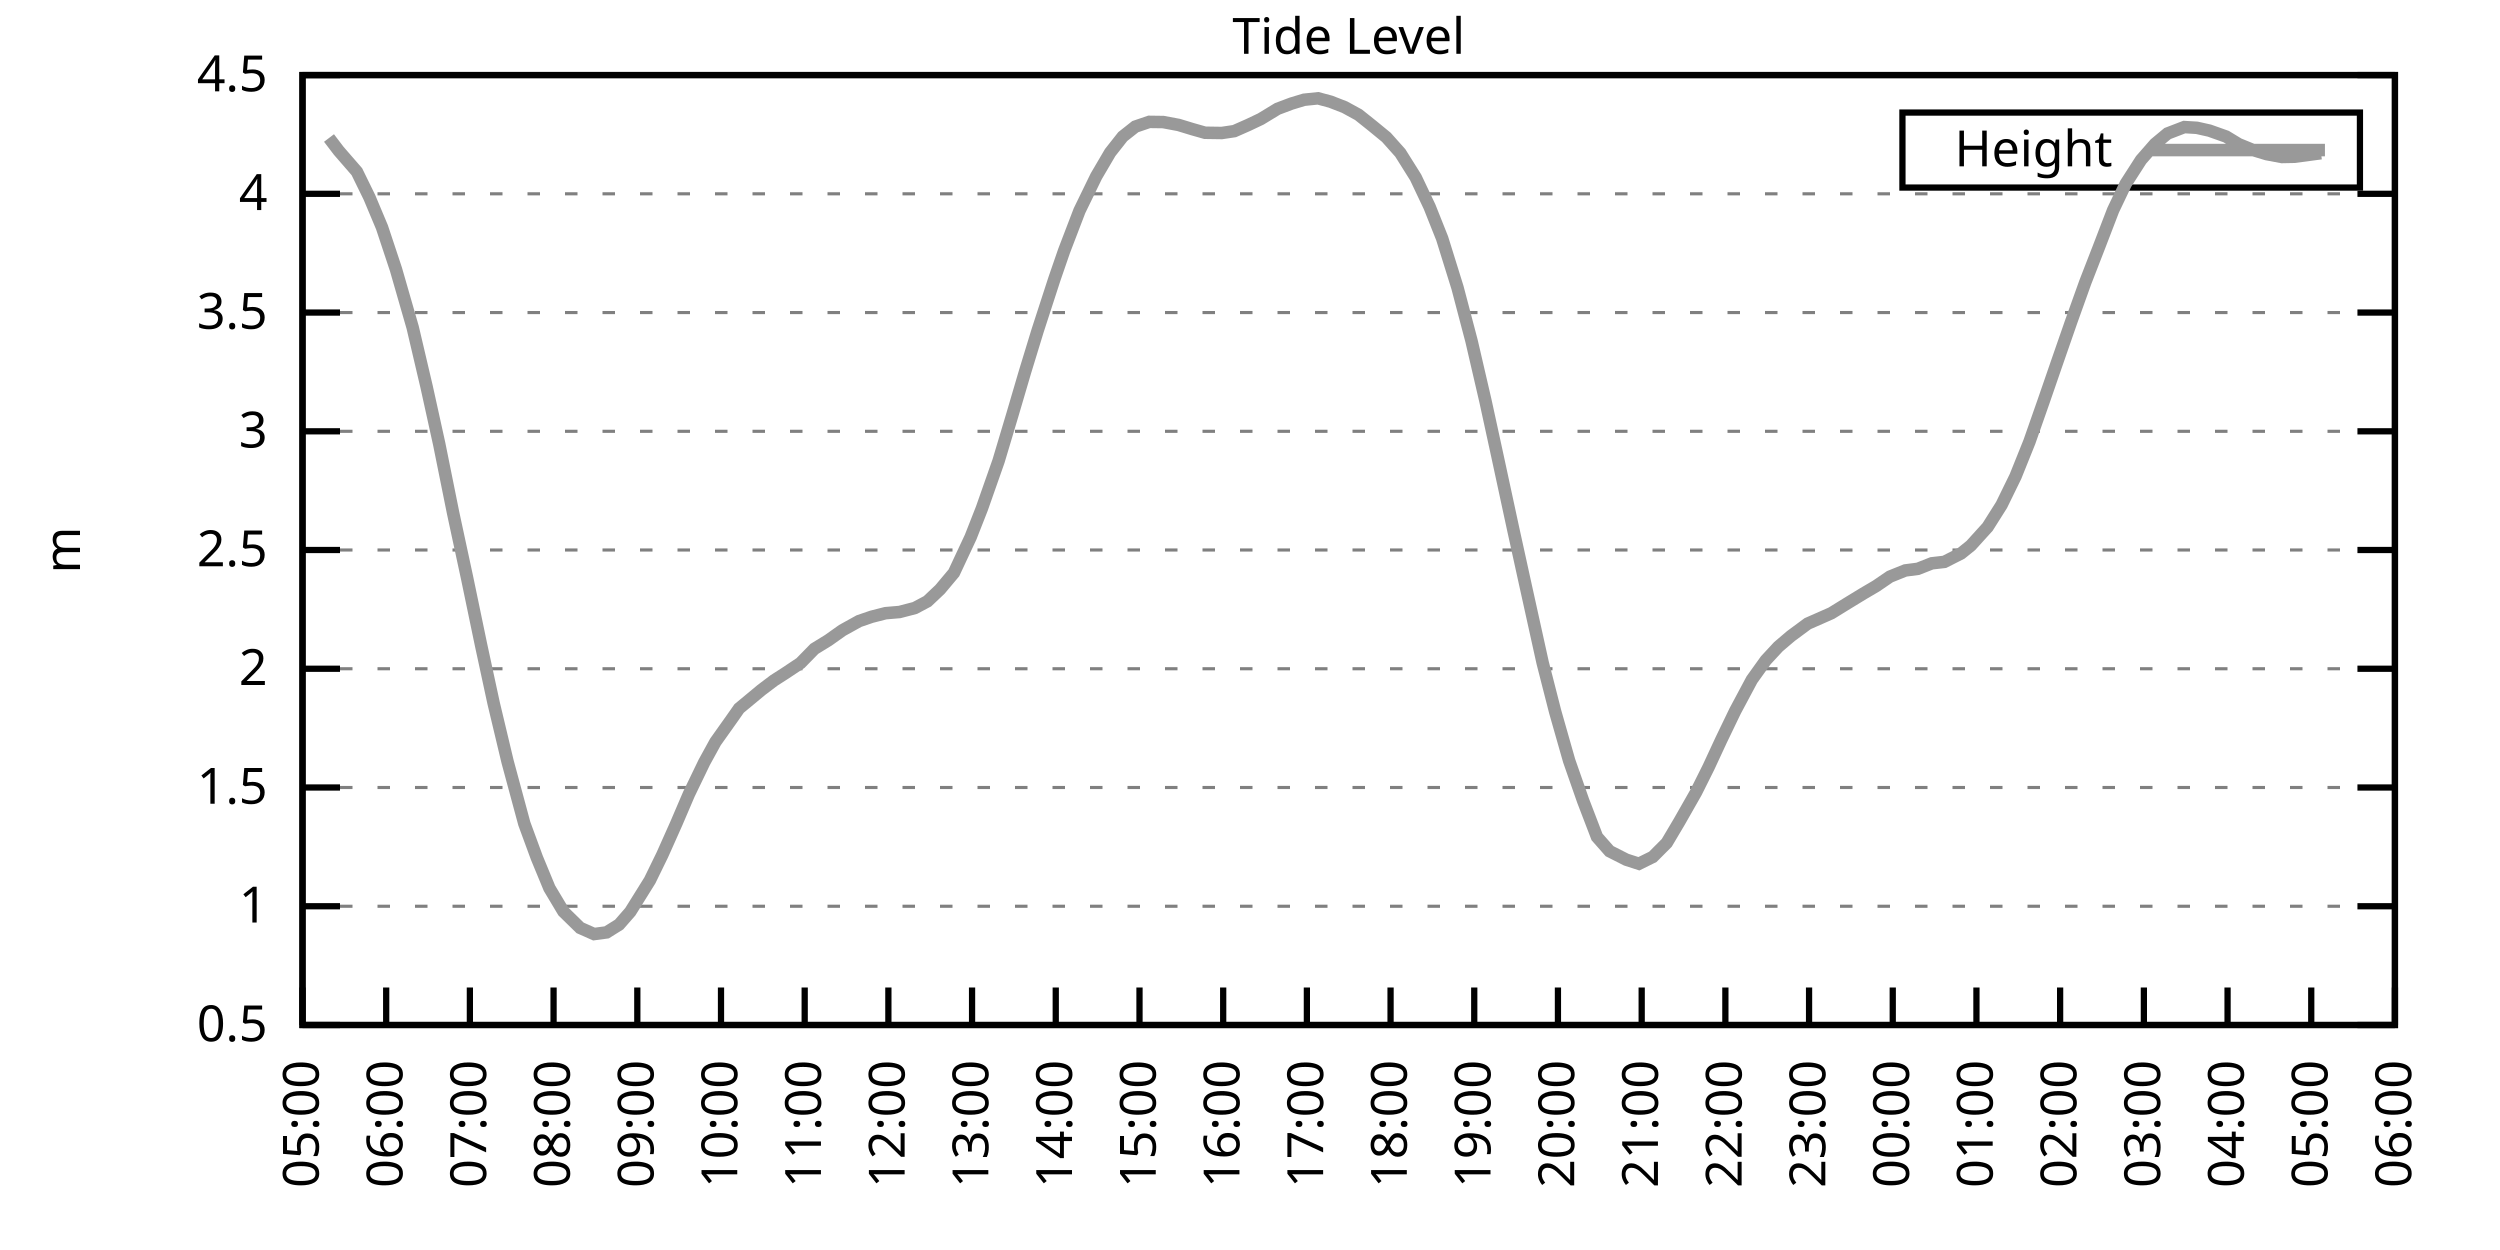
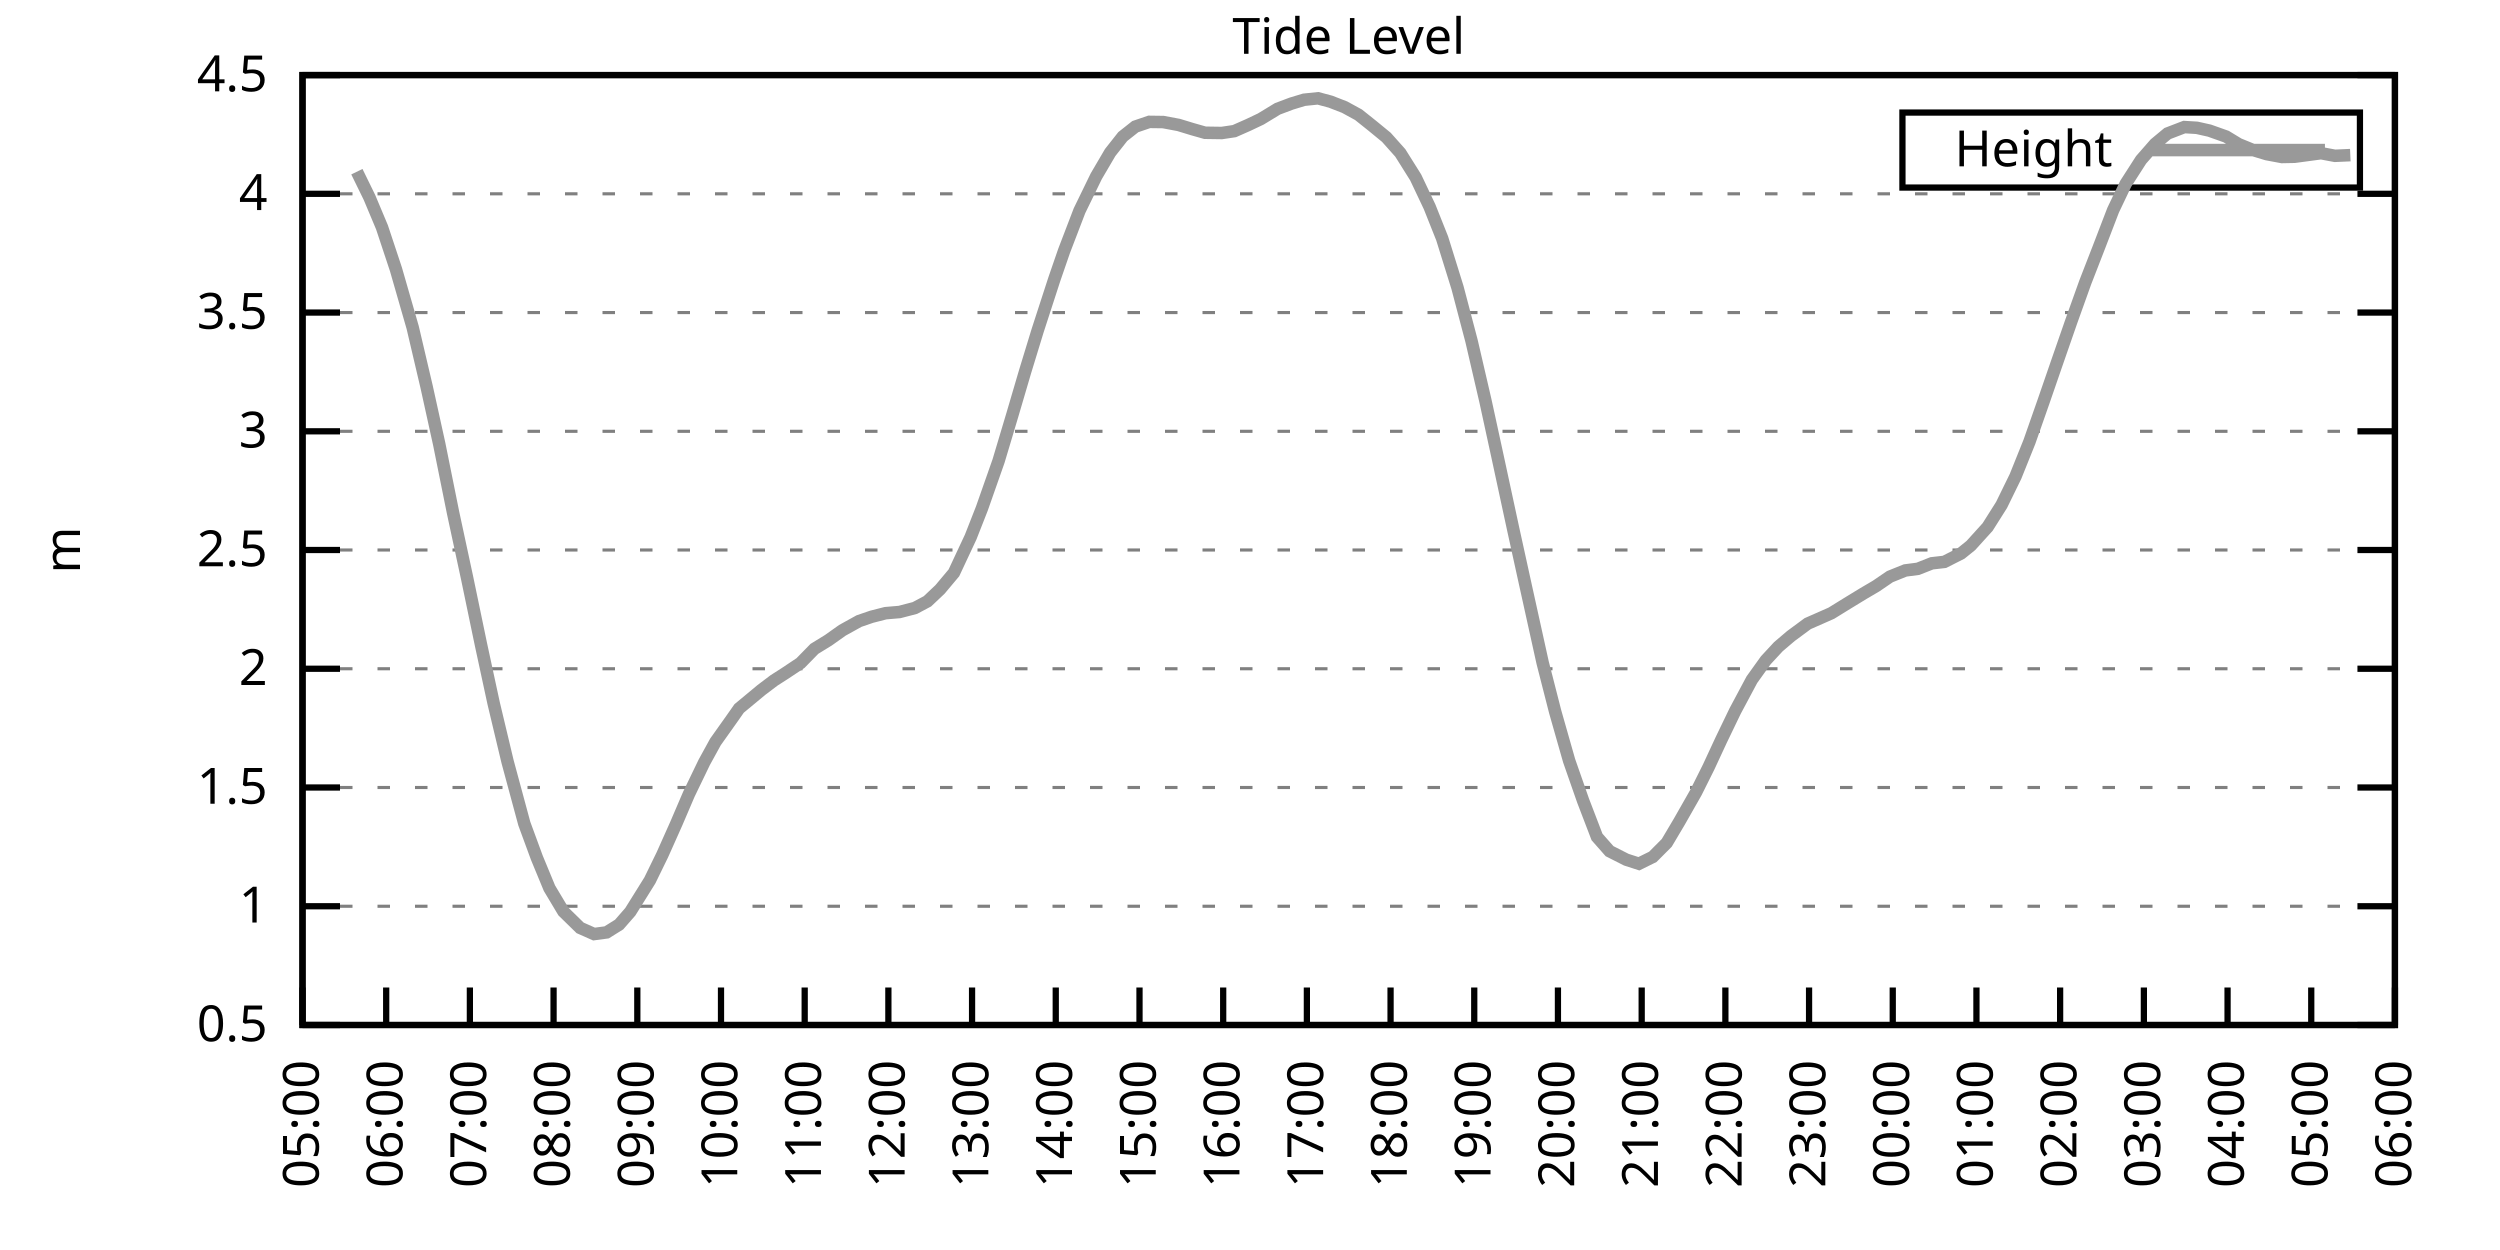
<svg xmlns="http://www.w3.org/2000/svg" xmlns:xlink="http://www.w3.org/1999/xlink" width="400" height="200" viewBox="0 0 400 200">
  <g id="gnuplot_canvas">
    <rect x="0" y="0" width="400" height="200" fill="none" />
    <defs>
      <circle id="gpDot" r="0.5" stroke-width="0.5" stroke="currentColor" />
      <path id="gpPt0" stroke-width="0.333" stroke="currentColor" d="M-1,0 h2 M0,-1 v2" />
      <path id="gpPt1" stroke-width="0.333" stroke="currentColor" d="M-1,-1 L1,1 M1,-1 L-1,1" />
      <path id="gpPt2" stroke-width="0.333" stroke="currentColor" d="M-1,0 L1,0 M0,-1 L0,1 M-1,-1 L1,1 M-1,1 L1,-1" />
      <rect id="gpPt3" stroke-width="0.333" stroke="currentColor" x="-1" y="-1" width="2" height="2" />
      <rect id="gpPt4" stroke-width="0.333" stroke="currentColor" fill="currentColor" x="-1" y="-1" width="2" height="2" />
      <circle id="gpPt5" stroke-width="0.333" stroke="currentColor" cx="0" cy="0" r="1" />
      <use xlink:href="#gpPt5" id="gpPt6" fill="currentColor" stroke="none" />
      <path id="gpPt7" stroke-width="0.333" stroke="currentColor" d="M0,-1.33 L-1.33,0.67 L1.33,0.67 z" />
      <use xlink:href="#gpPt7" id="gpPt8" fill="currentColor" stroke="none" />
      <use xlink:href="#gpPt7" id="gpPt9" stroke="currentColor" transform="rotate(180)" />
      <use xlink:href="#gpPt9" id="gpPt10" fill="currentColor" stroke="none" />
      <use xlink:href="#gpPt3" id="gpPt11" stroke="currentColor" transform="rotate(45)" />
      <use xlink:href="#gpPt11" id="gpPt12" fill="currentColor" stroke="none" />
      <path id="gpPt13" stroke-width="0.333" stroke="currentColor" d="M0,1.330 L1.265,0.411 L0.782,-1.067 L-0.782,-1.076 L-1.265,0.411 z" />
      <use xlink:href="#gpPt13" id="gpPt14" fill="currentColor" stroke="none" />
      <filter id="textbox" filterUnits="objectBoundingBox" x="0" y="0" height="1" width="1">
        <feFlood flood-color="white" flood-opacity="1" result="bgnd" />
        <feComposite in="SourceGraphic" in2="bgnd" operator="atop" />
      </filter>
      <filter id="greybox" filterUnits="objectBoundingBox" x="0" y="0" height="1" width="1">
        <feFlood flood-color="lightgrey" flood-opacity="1" result="grey" />
        <feComposite in="SourceGraphic" in2="grey" operator="atop" />
      </filter>
    </defs>
    <g fill="none" color="white" stroke="currentColor" stroke-width="1.00" stroke-linecap="butt" stroke-linejoin="miter">
</g>
    <g fill="none" color="black" stroke="currentColor" stroke-width="1.00" stroke-linecap="butt" stroke-linejoin="miter">
      <g stroke="none" shape-rendering="crispEdges">
        <polygon fill="rgb(255, 255, 255)" points="48.40,164.00 383.18,164.00 383.18,12.02 48.40,12.02 " />
      </g>
    </g>
    <g fill="none" color="black" stroke="currentColor" stroke-width="1.00" stroke-linecap="butt" stroke-linejoin="miter">
</g>
    <g fill="none" color="black" stroke="black" stroke-width="0.50" stroke-linecap="butt" stroke-linejoin="miter">
</g>
    <g fill="none" color="gray" stroke="currentColor" stroke-width="0.50" stroke-linecap="butt" stroke-linejoin="miter">
      <path stroke="gray" stroke-dasharray="2,4" class="gridline" d="M48.40,164.00 L383.19,164.00  " />
    </g>
    <g fill="none" color="gray" stroke="gray" stroke-width="1.00" stroke-linecap="butt" stroke-linejoin="miter">
</g>
    <g fill="none" color="black" stroke="currentColor" stroke-width="1.00" stroke-linecap="butt" stroke-linejoin="miter">
      <path stroke="black" d="M48.40,164.00 L54.40,164.00 M383.19,164.00 L377.19,164.00  " />
      <g transform="translate(42.80,166.60)" stroke="none" fill="black" font-family="Sans" font-size="8.00" text-anchor="end">
        <text>
          <tspan font-family="Sans"> 0.5</tspan>
        </text>
      </g>
    </g>
    <g fill="none" color="black" stroke="currentColor" stroke-width="1.00" stroke-linecap="butt" stroke-linejoin="miter">
</g>
    <g fill="none" color="black" stroke="black" stroke-width="0.50" stroke-linecap="butt" stroke-linejoin="miter">
</g>
    <g fill="none" color="gray" stroke="currentColor" stroke-width="0.50" stroke-linecap="butt" stroke-linejoin="miter">
      <path stroke="gray" stroke-dasharray="2,4" class="gridline" d="M48.40,145.00 L383.19,145.00  " />
    </g>
    <g fill="none" color="gray" stroke="gray" stroke-width="1.00" stroke-linecap="butt" stroke-linejoin="miter">
</g>
    <g fill="none" color="black" stroke="currentColor" stroke-width="1.00" stroke-linecap="butt" stroke-linejoin="miter">
      <path stroke="black" d="M48.40,145.00 L54.40,145.00 M383.19,145.00 L377.19,145.00  " />
      <g transform="translate(42.80,147.60)" stroke="none" fill="black" font-family="Sans" font-size="8.00" text-anchor="end">
        <text>
          <tspan font-family="Sans"> 1</tspan>
        </text>
      </g>
    </g>
    <g fill="none" color="black" stroke="currentColor" stroke-width="1.00" stroke-linecap="butt" stroke-linejoin="miter">
</g>
    <g fill="none" color="black" stroke="black" stroke-width="0.50" stroke-linecap="butt" stroke-linejoin="miter">
</g>
    <g fill="none" color="gray" stroke="currentColor" stroke-width="0.50" stroke-linecap="butt" stroke-linejoin="miter">
      <path stroke="gray" stroke-dasharray="2,4" class="gridline" d="M48.40,126.00 L383.19,126.00  " />
    </g>
    <g fill="none" color="gray" stroke="gray" stroke-width="1.00" stroke-linecap="butt" stroke-linejoin="miter">
</g>
    <g fill="none" color="black" stroke="currentColor" stroke-width="1.00" stroke-linecap="butt" stroke-linejoin="miter">
      <path stroke="black" d="M48.40,126.00 L54.40,126.00 M383.19,126.00 L377.19,126.00  " />
      <g transform="translate(42.80,128.60)" stroke="none" fill="black" font-family="Sans" font-size="8.00" text-anchor="end">
        <text>
          <tspan font-family="Sans"> 1.5</tspan>
        </text>
      </g>
    </g>
    <g fill="none" color="black" stroke="currentColor" stroke-width="1.00" stroke-linecap="butt" stroke-linejoin="miter">
</g>
    <g fill="none" color="black" stroke="black" stroke-width="0.50" stroke-linecap="butt" stroke-linejoin="miter">
</g>
    <g fill="none" color="gray" stroke="currentColor" stroke-width="0.50" stroke-linecap="butt" stroke-linejoin="miter">
      <path stroke="gray" stroke-dasharray="2,4" class="gridline" d="M48.40,107.00 L383.19,107.00  " />
    </g>
    <g fill="none" color="gray" stroke="gray" stroke-width="1.00" stroke-linecap="butt" stroke-linejoin="miter">
</g>
    <g fill="none" color="black" stroke="currentColor" stroke-width="1.00" stroke-linecap="butt" stroke-linejoin="miter">
      <path stroke="black" d="M48.40,107.00 L54.40,107.00 M383.19,107.00 L377.19,107.00  " />
      <g transform="translate(42.80,109.60)" stroke="none" fill="black" font-family="Sans" font-size="8.00" text-anchor="end">
        <text>
          <tspan font-family="Sans"> 2</tspan>
        </text>
      </g>
    </g>
    <g fill="none" color="black" stroke="currentColor" stroke-width="1.00" stroke-linecap="butt" stroke-linejoin="miter">
</g>
    <g fill="none" color="black" stroke="black" stroke-width="0.50" stroke-linecap="butt" stroke-linejoin="miter">
</g>
    <g fill="none" color="gray" stroke="currentColor" stroke-width="0.50" stroke-linecap="butt" stroke-linejoin="miter">
      <path stroke="gray" stroke-dasharray="2,4" class="gridline" d="M48.40,88.00 L383.19,88.00  " />
    </g>
    <g fill="none" color="gray" stroke="gray" stroke-width="1.00" stroke-linecap="butt" stroke-linejoin="miter">
</g>
    <g fill="none" color="black" stroke="currentColor" stroke-width="1.00" stroke-linecap="butt" stroke-linejoin="miter">
      <path stroke="black" d="M48.40,88.00 L54.40,88.00 M383.19,88.00 L377.19,88.00  " />
      <g transform="translate(42.80,90.60)" stroke="none" fill="black" font-family="Sans" font-size="8.00" text-anchor="end">
        <text>
          <tspan font-family="Sans"> 2.5</tspan>
        </text>
      </g>
    </g>
    <g fill="none" color="black" stroke="currentColor" stroke-width="1.00" stroke-linecap="butt" stroke-linejoin="miter">
</g>
    <g fill="none" color="black" stroke="black" stroke-width="0.50" stroke-linecap="butt" stroke-linejoin="miter">
</g>
    <g fill="none" color="gray" stroke="currentColor" stroke-width="0.50" stroke-linecap="butt" stroke-linejoin="miter">
      <path stroke="gray" stroke-dasharray="2,4" class="gridline" d="M48.40,69.01 L383.19,69.01  " />
    </g>
    <g fill="none" color="gray" stroke="gray" stroke-width="1.00" stroke-linecap="butt" stroke-linejoin="miter">
</g>
    <g fill="none" color="black" stroke="currentColor" stroke-width="1.00" stroke-linecap="butt" stroke-linejoin="miter">
      <path stroke="black" d="M48.40,69.01 L54.40,69.01 M383.19,69.01 L377.19,69.01  " />
      <g transform="translate(42.80,71.61)" stroke="none" fill="black" font-family="Sans" font-size="8.00" text-anchor="end">
        <text>
          <tspan font-family="Sans"> 3</tspan>
        </text>
      </g>
    </g>
    <g fill="none" color="black" stroke="currentColor" stroke-width="1.00" stroke-linecap="butt" stroke-linejoin="miter">
</g>
    <g fill="none" color="black" stroke="black" stroke-width="0.50" stroke-linecap="butt" stroke-linejoin="miter">
</g>
    <g fill="none" color="gray" stroke="currentColor" stroke-width="0.50" stroke-linecap="butt" stroke-linejoin="miter">
      <path stroke="gray" stroke-dasharray="2,4" class="gridline" d="M48.40,50.01 L383.19,50.01  " />
    </g>
    <g fill="none" color="gray" stroke="gray" stroke-width="1.00" stroke-linecap="butt" stroke-linejoin="miter">
</g>
    <g fill="none" color="black" stroke="currentColor" stroke-width="1.00" stroke-linecap="butt" stroke-linejoin="miter">
      <path stroke="black" d="M48.40,50.01 L54.40,50.01 M383.19,50.01 L377.19,50.01  " />
      <g transform="translate(42.80,52.61)" stroke="none" fill="black" font-family="Sans" font-size="8.00" text-anchor="end">
        <text>
          <tspan font-family="Sans"> 3.5</tspan>
        </text>
      </g>
    </g>
    <g fill="none" color="black" stroke="currentColor" stroke-width="1.00" stroke-linecap="butt" stroke-linejoin="miter">
</g>
    <g fill="none" color="black" stroke="black" stroke-width="0.50" stroke-linecap="butt" stroke-linejoin="miter">
</g>
    <g fill="none" color="gray" stroke="currentColor" stroke-width="0.50" stroke-linecap="butt" stroke-linejoin="miter">
      <path stroke="gray" stroke-dasharray="2,4" class="gridline" d="M48.40,31.01 L383.19,31.01  " />
    </g>
    <g fill="none" color="gray" stroke="gray" stroke-width="1.00" stroke-linecap="butt" stroke-linejoin="miter">
</g>
    <g fill="none" color="black" stroke="currentColor" stroke-width="1.00" stroke-linecap="butt" stroke-linejoin="miter">
      <path stroke="black" d="M48.40,31.01 L54.40,31.01 M383.19,31.01 L377.19,31.01  " />
      <g transform="translate(42.80,33.61)" stroke="none" fill="black" font-family="Sans" font-size="8.00" text-anchor="end">
        <text>
          <tspan font-family="Sans"> 4</tspan>
        </text>
      </g>
    </g>
    <g fill="none" color="black" stroke="currentColor" stroke-width="1.00" stroke-linecap="butt" stroke-linejoin="miter">
</g>
    <g fill="none" color="black" stroke="black" stroke-width="0.50" stroke-linecap="butt" stroke-linejoin="miter">
</g>
    <g fill="none" color="gray" stroke="currentColor" stroke-width="0.50" stroke-linecap="butt" stroke-linejoin="miter">
      <path stroke="gray" stroke-dasharray="2,4" class="gridline" d="M48.40,12.01 L383.19,12.01  " />
    </g>
    <g fill="none" color="gray" stroke="gray" stroke-width="1.00" stroke-linecap="butt" stroke-linejoin="miter">
</g>
    <g fill="none" color="black" stroke="currentColor" stroke-width="1.00" stroke-linecap="butt" stroke-linejoin="miter">
      <path stroke="black" d="M48.40,12.01 L54.40,12.01 M383.19,12.01 L377.19,12.01  " />
      <g transform="translate(42.80,14.61)" stroke="none" fill="black" font-family="Sans" font-size="8.00" text-anchor="end">
        <text>
          <tspan font-family="Sans"> 4.5</tspan>
        </text>
      </g>
    </g>
    <g fill="none" color="black" stroke="currentColor" stroke-width="1.00" stroke-linecap="butt" stroke-linejoin="miter">
      <path stroke="black" d="M48.40,164.00 L48.40,158.00  " />
      <g transform="translate(51.00,169.60) rotate(270.00)" stroke="none" fill="black" font-family="Sans" font-size="8.00" text-anchor="end">
        <text>
          <tspan font-family="Sans">05:00</tspan>
        </text>
      </g>
    </g>
    <g fill="none" color="black" stroke="currentColor" stroke-width="1.00" stroke-linecap="butt" stroke-linejoin="miter">
      <path stroke="black" d="M61.79,164.00 L61.79,158.00  " />
      <g transform="translate(64.39,169.60) rotate(270.00)" stroke="none" fill="black" font-family="Sans" font-size="8.00" text-anchor="end">
        <text>
          <tspan font-family="Sans">06:00</tspan>
        </text>
      </g>
    </g>
    <g fill="none" color="black" stroke="currentColor" stroke-width="1.00" stroke-linecap="butt" stroke-linejoin="miter">
      <path stroke="black" d="M75.18,164.00 L75.18,158.00  " />
      <g transform="translate(77.78,169.60) rotate(270.00)" stroke="none" fill="black" font-family="Sans" font-size="8.00" text-anchor="end">
        <text>
          <tspan font-family="Sans">07:00</tspan>
        </text>
      </g>
    </g>
    <g fill="none" color="black" stroke="currentColor" stroke-width="1.00" stroke-linecap="butt" stroke-linejoin="miter">
      <path stroke="black" d="M88.57,164.00 L88.57,158.00  " />
      <g transform="translate(91.17,169.60) rotate(270.00)" stroke="none" fill="black" font-family="Sans" font-size="8.00" text-anchor="end">
        <text>
          <tspan font-family="Sans">08:00</tspan>
        </text>
      </g>
    </g>
    <g fill="none" color="black" stroke="currentColor" stroke-width="1.00" stroke-linecap="butt" stroke-linejoin="miter">
      <path stroke="black" d="M101.97,164.00 L101.97,158.00  " />
      <g transform="translate(104.57,169.60) rotate(270.00)" stroke="none" fill="black" font-family="Sans" font-size="8.00" text-anchor="end">
        <text>
          <tspan font-family="Sans">09:00</tspan>
        </text>
      </g>
    </g>
    <g fill="none" color="black" stroke="currentColor" stroke-width="1.00" stroke-linecap="butt" stroke-linejoin="miter">
      <path stroke="black" d="M115.36,164.00 L115.36,158.00  " />
      <g transform="translate(117.96,169.60) rotate(270.00)" stroke="none" fill="black" font-family="Sans" font-size="8.00" text-anchor="end">
        <text>
          <tspan font-family="Sans">10:00</tspan>
        </text>
      </g>
    </g>
    <g fill="none" color="black" stroke="currentColor" stroke-width="1.00" stroke-linecap="butt" stroke-linejoin="miter">
      <path stroke="black" d="M128.75,164.00 L128.75,158.00  " />
      <g transform="translate(131.35,169.60) rotate(270.00)" stroke="none" fill="black" font-family="Sans" font-size="8.00" text-anchor="end">
        <text>
          <tspan font-family="Sans">11:00</tspan>
        </text>
      </g>
    </g>
    <g fill="none" color="black" stroke="currentColor" stroke-width="1.00" stroke-linecap="butt" stroke-linejoin="miter">
      <path stroke="black" d="M142.14,164.00 L142.14,158.00  " />
      <g transform="translate(144.74,169.60) rotate(270.00)" stroke="none" fill="black" font-family="Sans" font-size="8.00" text-anchor="end">
        <text>
          <tspan font-family="Sans">12:00</tspan>
        </text>
      </g>
    </g>
    <g fill="none" color="black" stroke="currentColor" stroke-width="1.00" stroke-linecap="butt" stroke-linejoin="miter">
      <path stroke="black" d="M155.53,164.00 L155.53,158.00  " />
      <g transform="translate(158.13,169.60) rotate(270.00)" stroke="none" fill="black" font-family="Sans" font-size="8.00" text-anchor="end">
        <text>
          <tspan font-family="Sans">13:00</tspan>
        </text>
      </g>
    </g>
    <g fill="none" color="black" stroke="currentColor" stroke-width="1.00" stroke-linecap="butt" stroke-linejoin="miter">
      <path stroke="black" d="M168.92,164.00 L168.92,158.00  " />
      <g transform="translate(171.52,169.60) rotate(270.00)" stroke="none" fill="black" font-family="Sans" font-size="8.00" text-anchor="end">
        <text>
          <tspan font-family="Sans">14:00</tspan>
        </text>
      </g>
    </g>
    <g fill="none" color="black" stroke="currentColor" stroke-width="1.00" stroke-linecap="butt" stroke-linejoin="miter">
      <path stroke="black" d="M182.32,164.00 L182.32,158.00  " />
      <g transform="translate(184.92,169.60) rotate(270.00)" stroke="none" fill="black" font-family="Sans" font-size="8.00" text-anchor="end">
        <text>
          <tspan font-family="Sans">15:00</tspan>
        </text>
      </g>
    </g>
    <g fill="none" color="black" stroke="currentColor" stroke-width="1.00" stroke-linecap="butt" stroke-linejoin="miter">
      <path stroke="black" d="M195.71,164.00 L195.71,158.00  " />
      <g transform="translate(198.31,169.60) rotate(270.00)" stroke="none" fill="black" font-family="Sans" font-size="8.00" text-anchor="end">
        <text>
          <tspan font-family="Sans">16:00</tspan>
        </text>
      </g>
    </g>
    <g fill="none" color="black" stroke="currentColor" stroke-width="1.00" stroke-linecap="butt" stroke-linejoin="miter">
      <path stroke="black" d="M209.10,164.00 L209.10,158.00  " />
      <g transform="translate(211.70,169.60) rotate(270.00)" stroke="none" fill="black" font-family="Sans" font-size="8.00" text-anchor="end">
        <text>
          <tspan font-family="Sans">17:00</tspan>
        </text>
      </g>
    </g>
    <g fill="none" color="black" stroke="currentColor" stroke-width="1.00" stroke-linecap="butt" stroke-linejoin="miter">
      <path stroke="black" d="M222.49,164.00 L222.49,158.00  " />
      <g transform="translate(225.09,169.60) rotate(270.00)" stroke="none" fill="black" font-family="Sans" font-size="8.00" text-anchor="end">
        <text>
          <tspan font-family="Sans">18:00</tspan>
        </text>
      </g>
    </g>
    <g fill="none" color="black" stroke="currentColor" stroke-width="1.00" stroke-linecap="butt" stroke-linejoin="miter">
      <path stroke="black" d="M235.88,164.00 L235.88,158.00  " />
      <g transform="translate(238.48,169.60) rotate(270.00)" stroke="none" fill="black" font-family="Sans" font-size="8.00" text-anchor="end">
        <text>
          <tspan font-family="Sans">19:00</tspan>
        </text>
      </g>
    </g>
    <g fill="none" color="black" stroke="currentColor" stroke-width="1.00" stroke-linecap="butt" stroke-linejoin="miter">
      <path stroke="black" d="M249.27,164.00 L249.27,158.00  " />
      <g transform="translate(251.87,169.60) rotate(270.00)" stroke="none" fill="black" font-family="Sans" font-size="8.00" text-anchor="end">
        <text>
          <tspan font-family="Sans">20:00</tspan>
        </text>
      </g>
    </g>
    <g fill="none" color="black" stroke="currentColor" stroke-width="1.00" stroke-linecap="butt" stroke-linejoin="miter">
      <path stroke="black" d="M262.67,164.00 L262.67,158.00  " />
      <g transform="translate(265.27,169.60) rotate(270.00)" stroke="none" fill="black" font-family="Sans" font-size="8.00" text-anchor="end">
        <text>
          <tspan font-family="Sans">21:00</tspan>
        </text>
      </g>
    </g>
    <g fill="none" color="black" stroke="currentColor" stroke-width="1.00" stroke-linecap="butt" stroke-linejoin="miter">
      <path stroke="black" d="M276.06,164.00 L276.06,158.00  " />
      <g transform="translate(278.66,169.60) rotate(270.00)" stroke="none" fill="black" font-family="Sans" font-size="8.00" text-anchor="end">
        <text>
          <tspan font-family="Sans">22:00</tspan>
        </text>
      </g>
    </g>
    <g fill="none" color="black" stroke="currentColor" stroke-width="1.00" stroke-linecap="butt" stroke-linejoin="miter">
      <path stroke="black" d="M289.45,164.00 L289.45,158.00  " />
      <g transform="translate(292.05,169.60) rotate(270.00)" stroke="none" fill="black" font-family="Sans" font-size="8.00" text-anchor="end">
        <text>
          <tspan font-family="Sans">23:00</tspan>
        </text>
      </g>
    </g>
    <g fill="none" color="black" stroke="currentColor" stroke-width="1.00" stroke-linecap="butt" stroke-linejoin="miter">
      <path stroke="black" d="M302.84,164.00 L302.84,158.00  " />
      <g transform="translate(305.44,169.60) rotate(270.00)" stroke="none" fill="black" font-family="Sans" font-size="8.00" text-anchor="end">
        <text>
          <tspan font-family="Sans">00:00</tspan>
        </text>
      </g>
    </g>
    <g fill="none" color="black" stroke="currentColor" stroke-width="1.00" stroke-linecap="butt" stroke-linejoin="miter">
      <path stroke="black" d="M316.23,164.00 L316.23,158.00  " />
      <g transform="translate(318.83,169.60) rotate(270.00)" stroke="none" fill="black" font-family="Sans" font-size="8.00" text-anchor="end">
        <text>
          <tspan font-family="Sans">01:00</tspan>
        </text>
      </g>
    </g>
    <g fill="none" color="black" stroke="currentColor" stroke-width="1.00" stroke-linecap="butt" stroke-linejoin="miter">
      <path stroke="black" d="M329.62,164.00 L329.62,158.00  " />
      <g transform="translate(332.22,169.60) rotate(270.00)" stroke="none" fill="black" font-family="Sans" font-size="8.00" text-anchor="end">
        <text>
          <tspan font-family="Sans">02:00</tspan>
        </text>
      </g>
    </g>
    <g fill="none" color="black" stroke="currentColor" stroke-width="1.00" stroke-linecap="butt" stroke-linejoin="miter">
      <path stroke="black" d="M343.02,164.00 L343.02,158.00  " />
      <g transform="translate(345.62,169.60) rotate(270.00)" stroke="none" fill="black" font-family="Sans" font-size="8.00" text-anchor="end">
        <text>
          <tspan font-family="Sans">03:00</tspan>
        </text>
      </g>
    </g>
    <g fill="none" color="black" stroke="currentColor" stroke-width="1.00" stroke-linecap="butt" stroke-linejoin="miter">
      <path stroke="black" d="M356.41,164.00 L356.41,158.00  " />
      <g transform="translate(359.01,169.60) rotate(270.00)" stroke="none" fill="black" font-family="Sans" font-size="8.00" text-anchor="end">
        <text>
          <tspan font-family="Sans">04:00</tspan>
        </text>
      </g>
    </g>
    <g fill="none" color="black" stroke="currentColor" stroke-width="1.00" stroke-linecap="butt" stroke-linejoin="miter">
      <path stroke="black" d="M369.80,164.00 L369.80,158.00  " />
      <g transform="translate(372.40,169.60) rotate(270.00)" stroke="none" fill="black" font-family="Sans" font-size="8.00" text-anchor="end">
        <text>
          <tspan font-family="Sans">05:00</tspan>
        </text>
      </g>
    </g>
    <g fill="none" color="black" stroke="currentColor" stroke-width="1.00" stroke-linecap="butt" stroke-linejoin="miter">
      <path stroke="black" d="M383.19,164.00 L383.19,158.00  " />
      <g transform="translate(385.79,169.60) rotate(270.00)" stroke="none" fill="black" font-family="Sans" font-size="8.00" text-anchor="end">
        <text>
          <tspan font-family="Sans">06:00</tspan>
        </text>
      </g>
    </g>
    <g fill="none" color="black" stroke="currentColor" stroke-width="1.00" stroke-linecap="butt" stroke-linejoin="miter">
</g>
    <g fill="none" color="black" stroke="currentColor" stroke-width="1.00" stroke-linecap="butt" stroke-linejoin="miter">
      <path stroke="black" d="M48.40,12.01 L48.40,164.00 L383.19,164.00 L383.19,12.01 L48.40,12.01 Z  " />
    </g>
    <g fill="none" color="black" stroke="currentColor" stroke-width="1.00" stroke-linecap="butt" stroke-linejoin="miter">
</g>
    <g fill="none" color="black" stroke="currentColor" stroke-width="1.00" stroke-linecap="butt" stroke-linejoin="miter">
      <path stroke="black" d="M304.39,30.01 L304.39,18.01 L377.59,18.01 L377.59,30.01 L304.39,30.01 Z  " />
    </g>
    <g id="Tide_level_plot_1">
      <g fill="none" color="white" stroke="black" stroke-width="2.00" stroke-linecap="butt" stroke-linejoin="miter">
</g>
      <g fill="none" color="black" stroke="currentColor" stroke-width="2.00" stroke-linecap="butt" stroke-linejoin="miter">
        <g transform="translate(337.99,26.61)" stroke="none" fill="black" font-family="Sans" font-size="8.00" text-anchor="end">
          <text>
            <tspan font-family="Sans">Height</tspan>
          </text>
        </g>
      </g>
      <g fill="none" color="black" stroke="currentColor" stroke-width="2.00" stroke-linecap="butt" stroke-linejoin="miter">
-         <path stroke="rgb(153, 153, 153)" d="M343.59,24.01 L371.99,24.01 M52.64,22.08 L54.20,24.13 L57.10,27.47 L59.11,31.58 L61.12,36.37 L63.35,43.09   L66.03,52.40 L68.26,61.90 L70.27,71.02 L72.50,82.08 L74.74,92.49 L76.97,103.20 L78.98,112.51 L81.21,121.86   L83.89,131.78 L85.90,137.25 L87.91,142.11 L90.14,145.84 L92.82,148.46 L95.05,149.45 L97.06,149.18 L99.06,147.93   L100.85,145.88 L103.98,140.86 L105.98,136.76 L108.22,131.74 L110.22,127.07 L112.68,121.97 L114.47,118.71 L117.14,114.95   L118.26,113.35 L121.83,110.39 L123.84,108.87 L125.62,107.73 L128.08,106.09 L130.31,103.81 L132.54,102.44 L134.78,100.85   L137.45,99.37 L139.46,98.68 L141.69,98.11 L143.93,97.92 L146.38,97.28 L148.39,96.21 L150.40,94.31 L152.63,91.65   L155.31,85.92 L157.10,81.36 L159.77,73.76 L162.01,66.27 L164.01,59.47 L166.02,52.90 L168.70,44.65 L170.26,40.13   L172.72,33.71 L175.40,28.20 L177.63,24.40 L179.64,21.85 L181.65,20.26 L183.88,19.50 L186.11,19.53 L188.57,19.99   L190.80,20.67 L192.81,21.24 L195.48,21.28 L197.49,20.98 L199.73,19.99 L201.73,19.04 L204.41,17.41 L206.64,16.57   L208.65,15.96 L210.88,15.73 L212.89,16.27 L215.13,17.14 L217.36,18.36 L219.59,20.14 L221.82,21.97 L224.05,24.47   L226.51,28.39 L228.74,33.10 L230.75,38.15 L233.20,46.02 L235.44,54.53 L237.67,64.14 L239.68,73.38 L242.13,84.74   L244.14,93.89 L246.82,106.02 L248.83,113.88 L251.06,121.71 L253.29,128.09 L255.52,133.91 L257.53,136.19 L260.21,137.55   L262.22,138.20 L264.45,137.10 L266.68,134.86 L268.69,131.47 L271.37,126.76 L273.38,122.73 L275.39,118.40 L277.62,113.77   L280.30,108.75 L282.53,105.64 L284.54,103.47 L286.55,101.76 L289.23,99.78 L291.46,98.80 L293.02,98.11 L295.48,96.59   L298.15,94.96 L300.16,93.78 L302.39,92.26 L304.85,91.27 L306.86,91.01 L309.09,90.13 L311.10,89.90 L313.78,88.54   L315.34,87.28 L318.02,84.32 L320.25,80.79 L322.48,76.23 L324.71,70.68 L326.95,64.29 L329.18,57.83 L331.41,51.41   L333.64,45.18 L335.87,39.44 L338.10,33.63 L340.11,29.41 L342.57,25.58 L344.80,23.03 L346.81,21.36 L349.49,20.33   L351.50,20.45 L353.51,20.90 L356.18,21.85 L358.19,23.07 L360.42,23.98 L362.66,24.66 L365.11,25.12 L367.12,25.08   L371.36,24.51  " />
+         <path stroke="rgb(153, 153, 153)" d="M343.59,24.01 L371.99,24.01 M57.10,27.47 L59.11,31.58 L61.12,36.37 L63.35,43.09 L66.03,52.40 L68.26,61.90   L70.27,71.02 L72.50,82.08 L74.74,92.49 L76.97,103.20 L78.98,112.51 L81.21,121.86 L83.89,131.78 L85.90,137.25   L87.91,142.11 L90.14,145.84 L92.82,148.46 L95.05,149.45 L97.06,149.18 L99.06,147.93 L100.85,145.88 L103.98,140.86   L105.98,136.76 L108.22,131.74 L110.22,127.07 L112.68,121.97 L114.47,118.71 L117.14,114.95 L118.26,113.35 L121.83,110.39   L123.84,108.87 L125.62,107.73 L128.08,106.09 L130.31,103.81 L132.54,102.44 L134.78,100.85 L137.45,99.37 L139.46,98.68   L141.69,98.11 L143.93,97.92 L146.38,97.28 L148.39,96.21 L150.40,94.31 L152.63,91.65 L155.31,85.92 L157.10,81.36   L159.77,73.76 L162.01,66.27 L164.01,59.47 L166.02,52.90 L168.70,44.65 L170.26,40.13 L172.72,33.71 L175.40,28.20   L177.63,24.40 L179.64,21.85 L181.65,20.26 L183.88,19.50 L186.11,19.53 L188.57,19.99 L190.80,20.67 L192.81,21.24   L195.48,21.28 L197.49,20.98 L199.73,19.99 L201.73,19.04 L204.41,17.41 L206.64,16.57 L208.65,15.96 L210.88,15.73   L212.89,16.27 L215.13,17.14 L217.36,18.36 L219.59,20.14 L221.82,21.97 L224.05,24.47 L226.51,28.39 L228.74,33.10   L230.75,38.15 L233.20,46.02 L235.44,54.53 L237.67,64.14 L239.68,73.38 L242.13,84.74 L244.14,93.89 L246.82,106.02   L248.83,113.88 L251.06,121.71 L253.29,128.09 L255.52,133.91 L257.53,136.19 L260.21,137.55 L262.22,138.20 L264.45,137.10   L266.68,134.86 L268.69,131.47 L271.37,126.76 L273.38,122.73 L275.39,118.40 L277.62,113.77 L280.30,108.75 L282.53,105.64   L284.54,103.47 L286.55,101.76 L289.23,99.78 L291.46,98.80 L293.02,98.11 L295.48,96.59 L298.15,94.96 L300.16,93.78   L302.39,92.26 L304.85,91.27 L306.86,91.01 L309.09,90.13 L311.10,89.90 L313.78,88.54 L315.34,87.28 L318.02,84.32   L320.25,80.79 L322.48,76.23 L324.71,70.68 L326.95,64.29 L329.18,57.83 L331.41,51.41 L333.64,45.18 L335.87,39.44   L338.10,33.63 L340.11,29.41 L342.57,25.58 L344.80,23.03 L346.81,21.36 L349.49,20.33 L351.50,20.45 L353.51,20.90   L356.18,21.85 L358.19,23.07 L360.42,23.98 L362.66,24.66 L365.11,25.12 L367.12,25.08 L371.36,24.51 L373.59,24.93   L376.05,24.82  " />
      </g>
    </g>
    <g fill="none" color="black" stroke="currentColor" stroke-width="2.00" stroke-linecap="butt" stroke-linejoin="miter">
</g>
    <g fill="none" color="black" stroke="black" stroke-width="1.00" stroke-linecap="butt" stroke-linejoin="miter">
</g>
    <g fill="none" color="black" stroke="currentColor" stroke-width="1.00" stroke-linecap="butt" stroke-linejoin="miter">
      <path stroke="black" d="M48.40,12.01 L48.40,164.00 L383.19,164.00 L383.19,12.01 L48.40,12.01 Z  " />
      <g transform="translate(12.80,88.01) rotate(270.00)" stroke="none" fill="black" font-family="Sans" font-size="8.00" text-anchor="middle">
        <text>
          <tspan font-family="Sans">m</tspan>
        </text>
      </g>
    </g>
    <g fill="none" color="black" stroke="currentColor" stroke-width="1.00" stroke-linecap="butt" stroke-linejoin="miter">
</g>
    <g fill="none" color="black" stroke="currentColor" stroke-width="1.00" stroke-linecap="butt" stroke-linejoin="miter">
      <g transform="translate(215.79,8.61)" stroke="none" fill="black" font-family="Sans" font-size="8.00" text-anchor="middle">
        <text>
          <tspan font-family="Sans">Tide Level</tspan>
        </text>
      </g>
    </g>
    <g fill="none" color="black" stroke="currentColor" stroke-width="1.00" stroke-linecap="butt" stroke-linejoin="miter">
</g>
  </g>
</svg>
